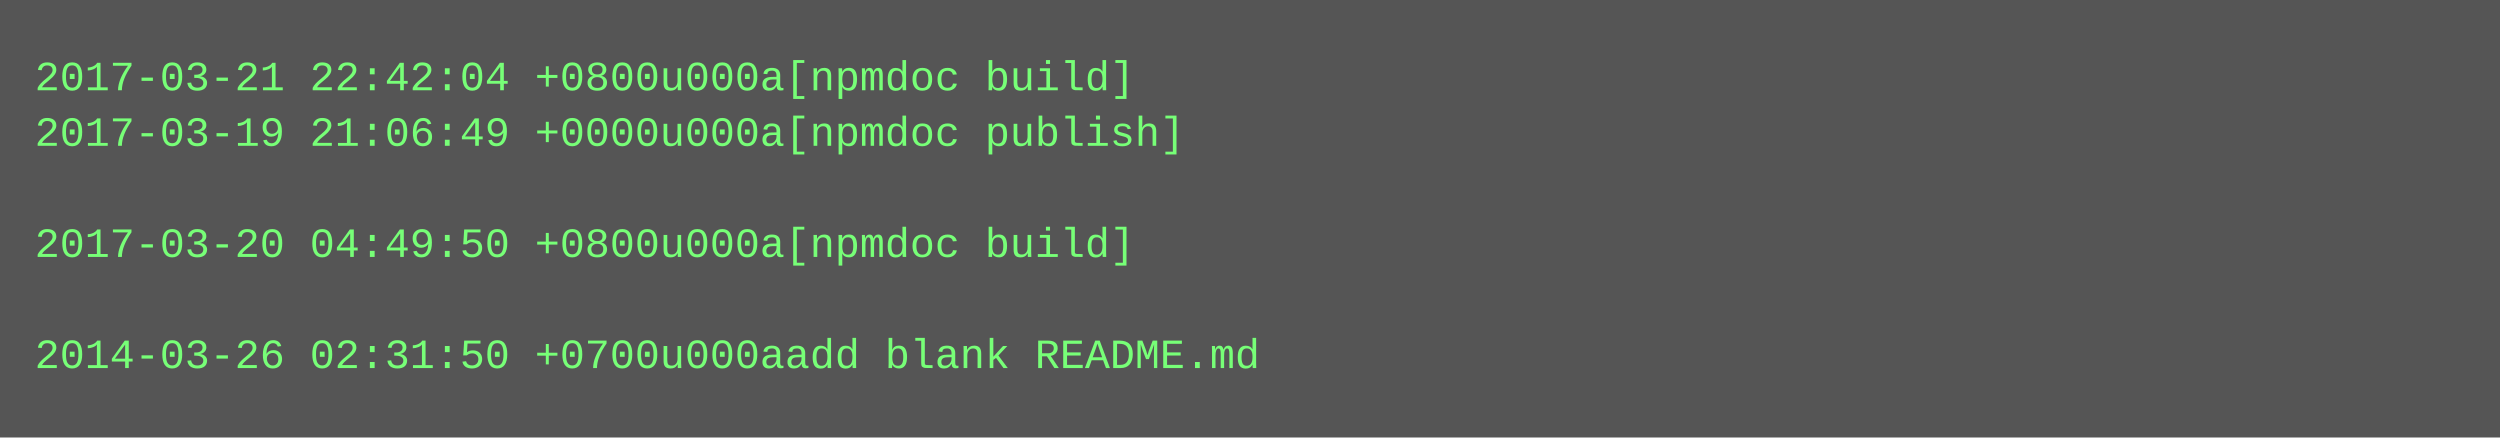
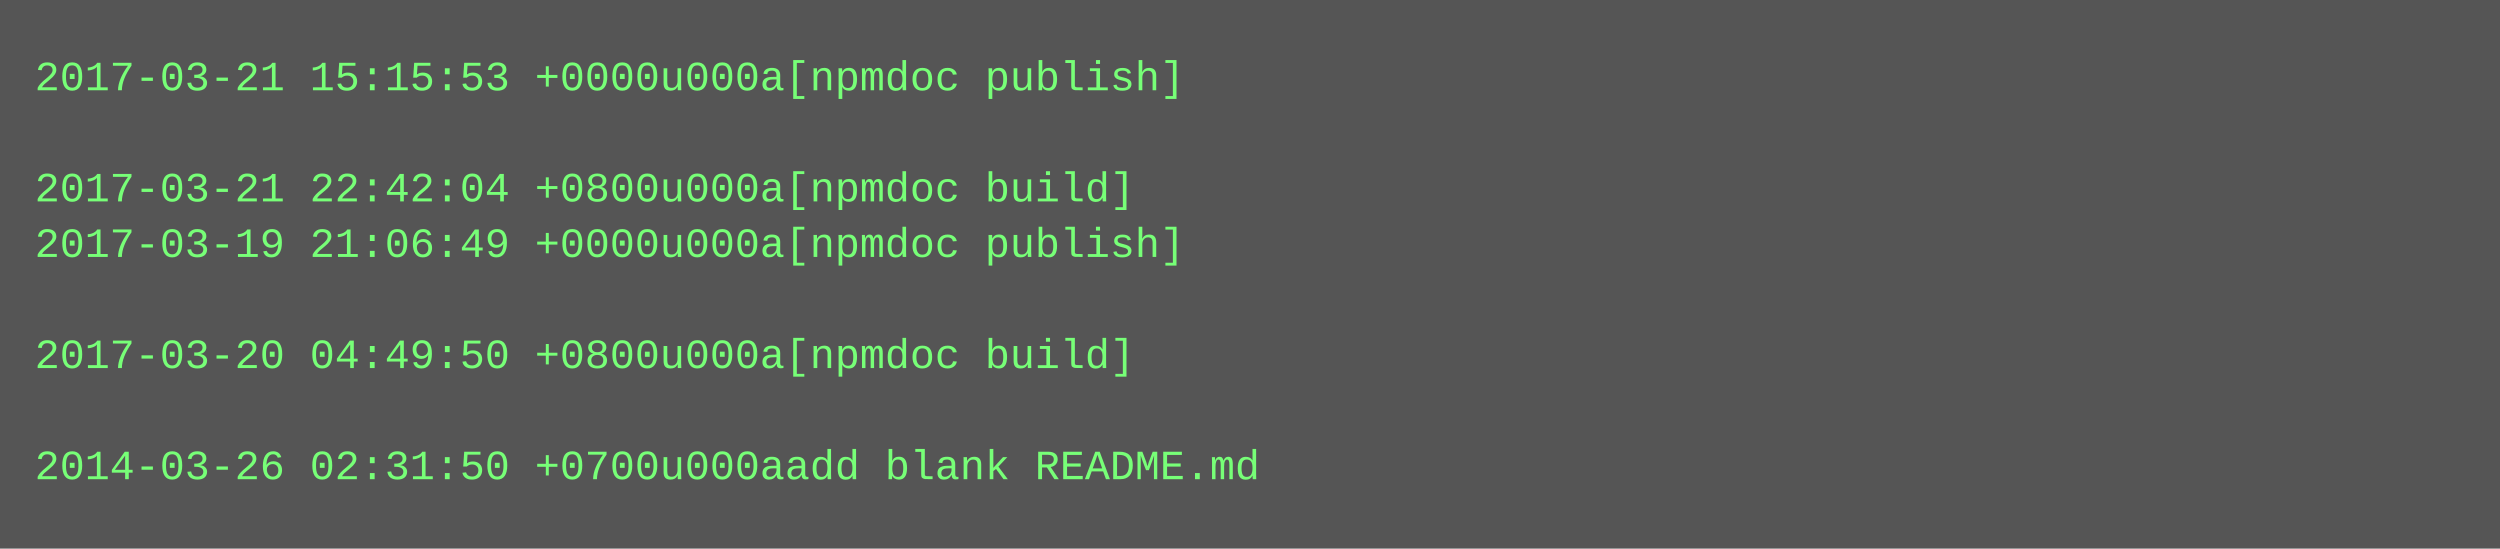
- <svg xmlns="http://www.w3.org/2000/svg" height="126" width="720">
-   <rect height="126" fill="#555" width="720" />
+ <svg xmlns="http://www.w3.org/2000/svg" height="158" width="720">
+   <rect height="158" fill="#555" width="720" />
  <text fill="#7f7" font-family="Courier New" font-size="12" xml:space="preserve">
-     <tspan x="10" y="26">2017-03-21 22:42:04 +0800u000a[npmdoc build]</tspan>
-     <tspan x="10" y="42">2017-03-19 21:06:49 +0000u000a[npmdoc publish]</tspan>
-     <tspan x="10" y="58" />
-     <tspan x="10" y="74">2017-03-20 04:49:50 +0800u000a[npmdoc build]</tspan>
+     <tspan x="10" y="26">2017-03-21 15:15:53 +0000u000a[npmdoc publish]</tspan>
+     <tspan x="10" y="42" />
+     <tspan x="10" y="58">2017-03-21 22:42:04 +0800u000a[npmdoc build]</tspan>
+     <tspan x="10" y="74">2017-03-19 21:06:49 +0000u000a[npmdoc publish]</tspan>
    <tspan x="10" y="90" />
-     <tspan x="10" y="106">2014-03-26 02:31:50 +0700u000aadd blank README.md</tspan>
+     <tspan x="10" y="106">2017-03-20 04:49:50 +0800u000a[npmdoc build]</tspan>
+     <tspan x="10" y="122" />
+     <tspan x="10" y="138">2014-03-26 02:31:50 +0700u000aadd blank README.md</tspan>
  </text>
</svg>
